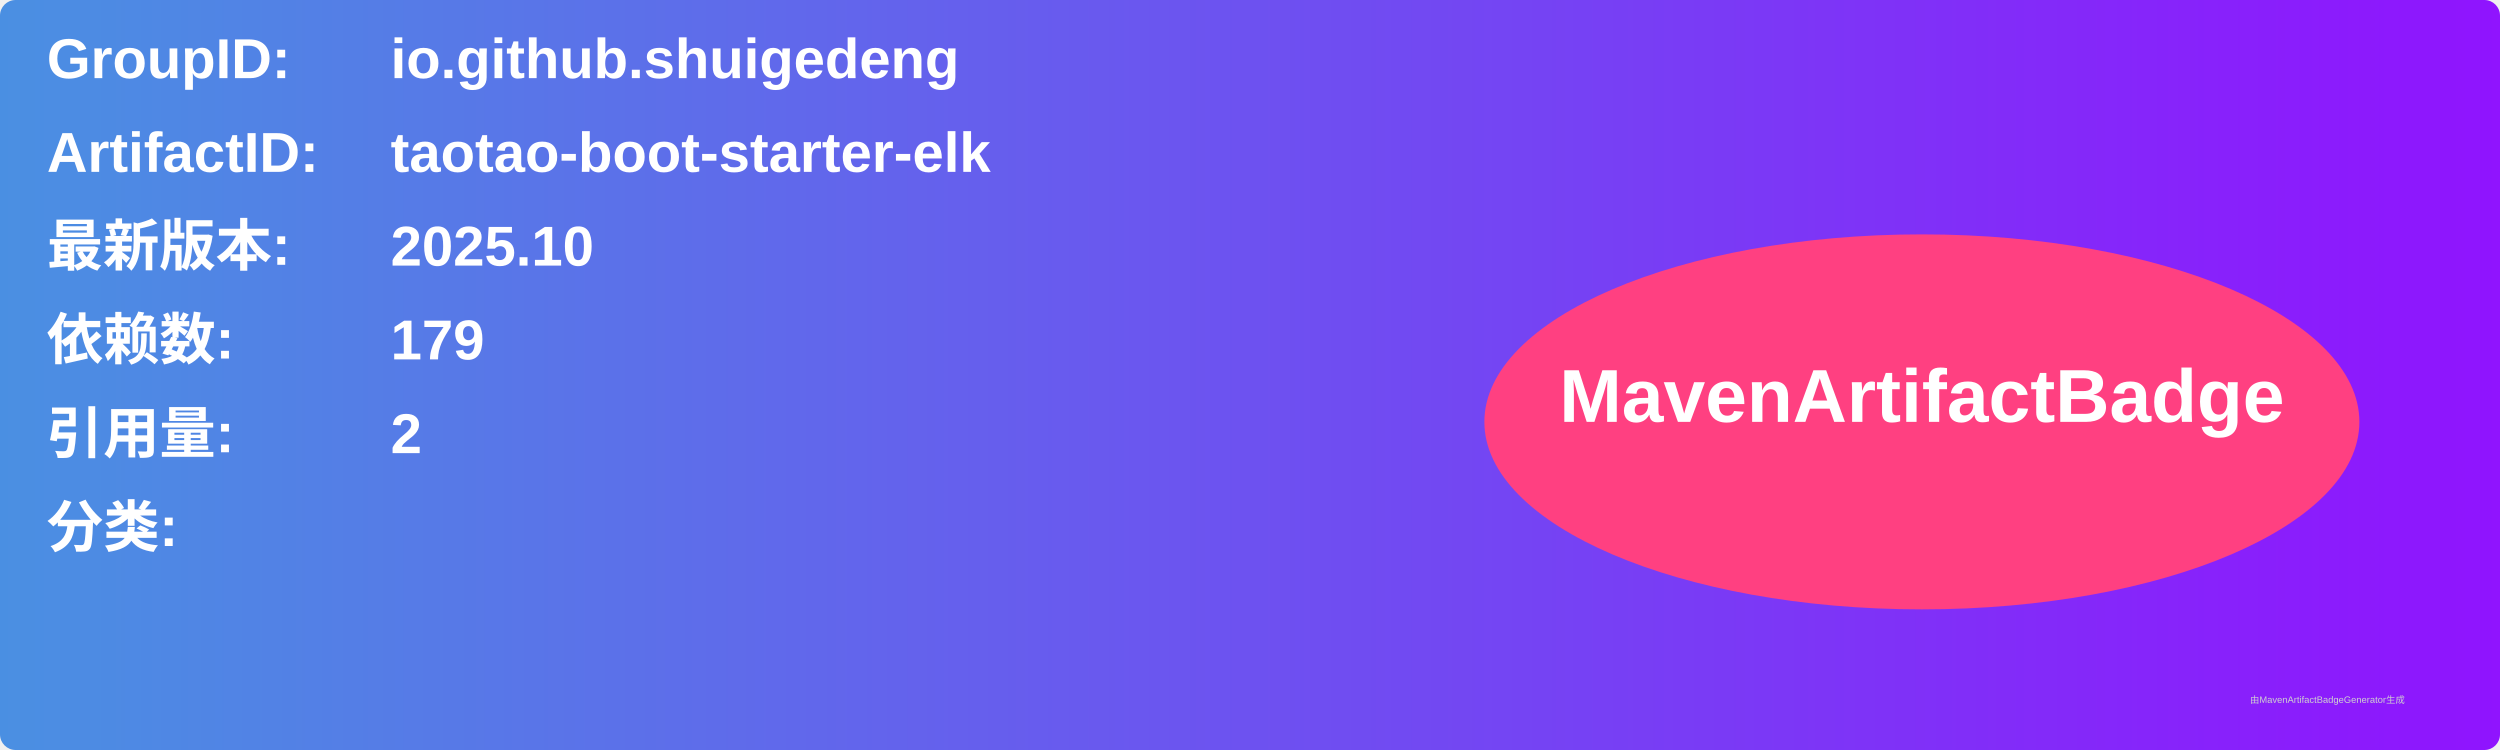
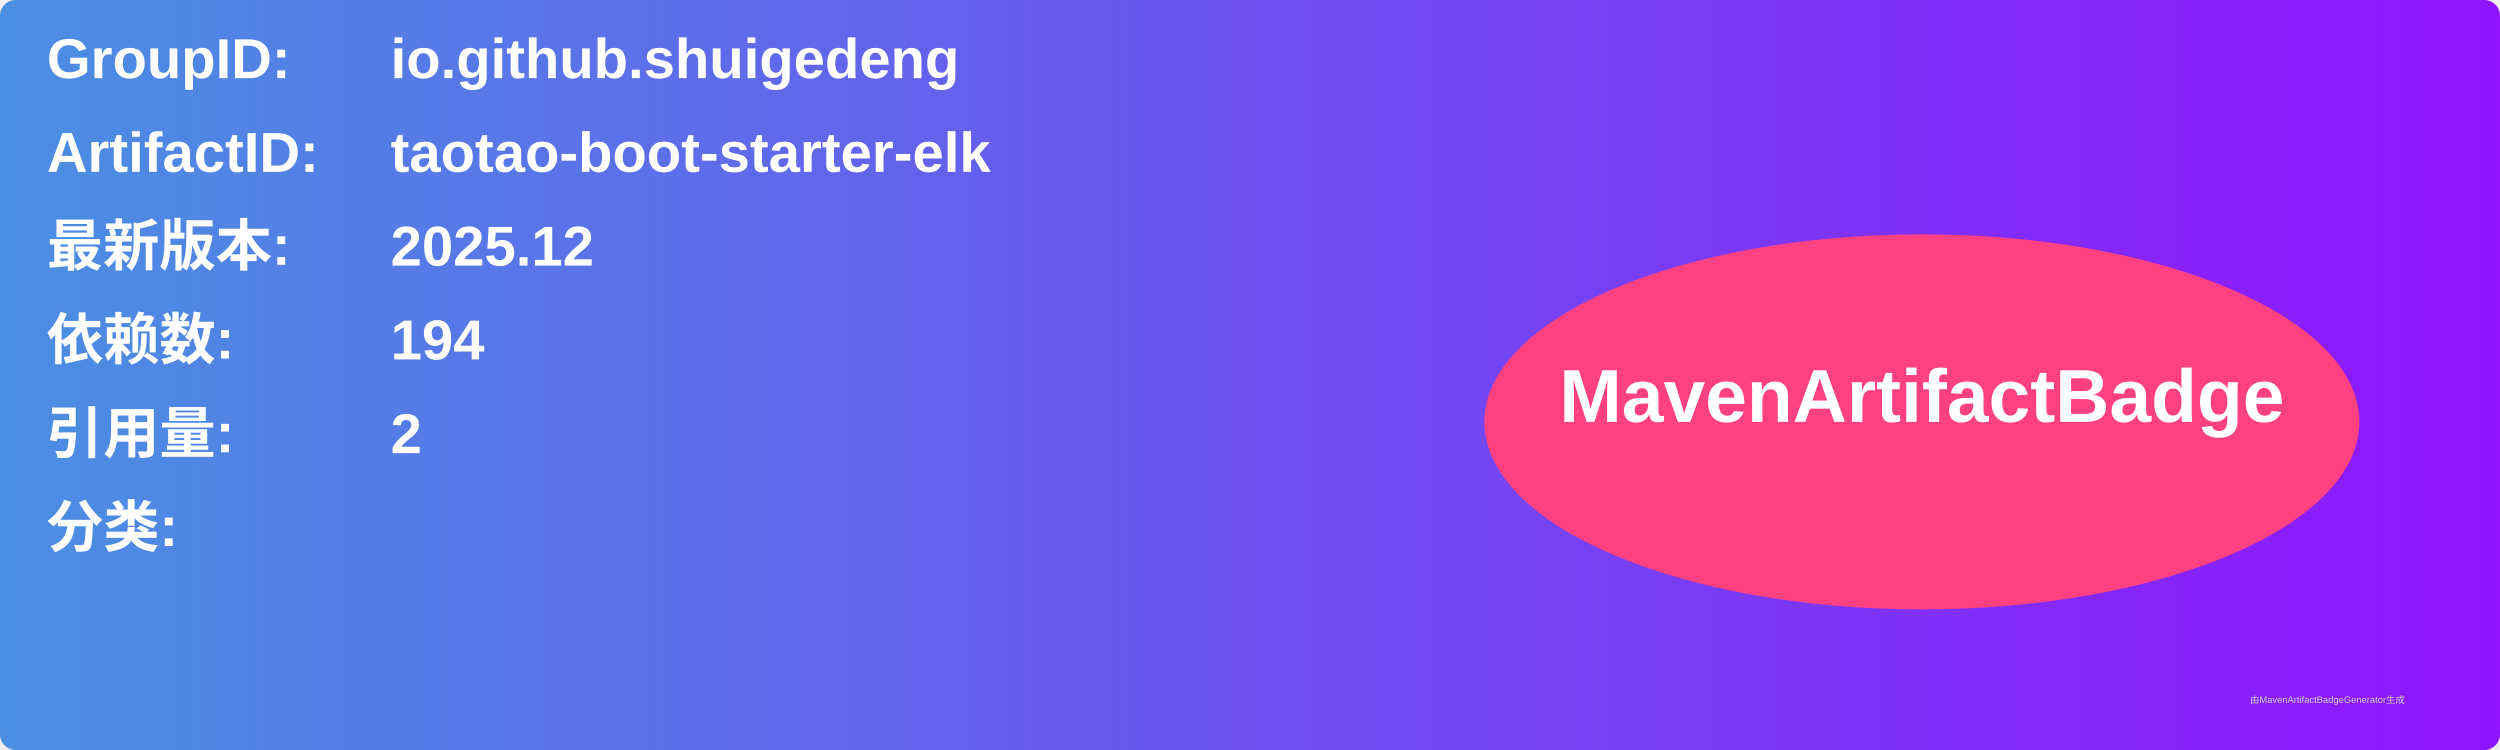
<svg xmlns="http://www.w3.org/2000/svg" width="800" height="240" viewBox="0 0 800 240">
  <linearGradient id="grad" x1="0%" y1="0%" x2="100%" y2="0%">
    <stop offset="0%" stop-color="#4a90e2" />
    <stop offset="100%" stop-color="#9013fe" />
  </linearGradient>
  <rect width="100%" height="100%" rx="5" ry="5" fill="url(#grad)" />
  <g transform="translate(15, 15)">
    <text x="0" y="10" font-family="Arial" font-size="18" fill="white" font-weight="bold" width="260">GroupID:</text>
    <text x="110" y="10" font-family="Arial" font-size="18" fill="white" font-weight="bold" width="460">io.github.shuigedeng</text>
    <text x="0" y="40" font-family="Arial" font-size="18" fill="white" font-weight="bold" width="260">ArtifactID:</text>
    <text x="110" y="40" font-family="Arial" font-size="18" fill="white" font-weight="bold" width="460">taotao-boot-starter-elk</text>
    <text x="0" y="70" font-family="Arial" font-size="18" fill="white" font-weight="bold">最新版本:</text>
    <text x="110" y="70" font-family="Arial" font-size="18" fill="white" font-weight="bold">
-       <tspan font-weight="bold">2025.10</tspan>
+       <tspan font-weight="bold">2025.12</tspan>
    </text>
    <text x="0" y="100" font-family="Arial" font-size="18" fill="white" font-weight="bold">依赖数: </text>
    <text x="110" y="100" font-family="Arial" font-size="18" fill="white">
-       <tspan font-weight="bold">179</tspan>
+       <tspan font-weight="bold">194</tspan>
    </text>
    <text x="0" y="130" font-family="Arial" font-size="18" fill="white" font-weight="bold">引用量: </text>
    <text x="110" y="130" font-family="Arial" font-size="18" fill="white">
      <tspan font-weight="bold">2</tspan>
    </text>
    <text x="0" y="160" font-family="Arial" font-size="18" fill="white" font-weight="bold">分类:</text>
    <text x="10" y="190" font-family="Arial" font-size="10" fill="white">
      <tspan font-weight="bold" />
    </text>
    <ellipse cx="600" cy="120" rx="140" ry="60" fill="#ff4081" />
    <text x="600" y="120" text-anchor="middle" font-family="Arial" font-size="24" fill="white" font-weight="bold">MavenArtifactBadge</text>
  </g>
  <text x="720" y="225" font-family="Arial" font-size="3" fill="#d0d0d0">由MavenArtifactBadgeGenerator生成</text>
</svg>
